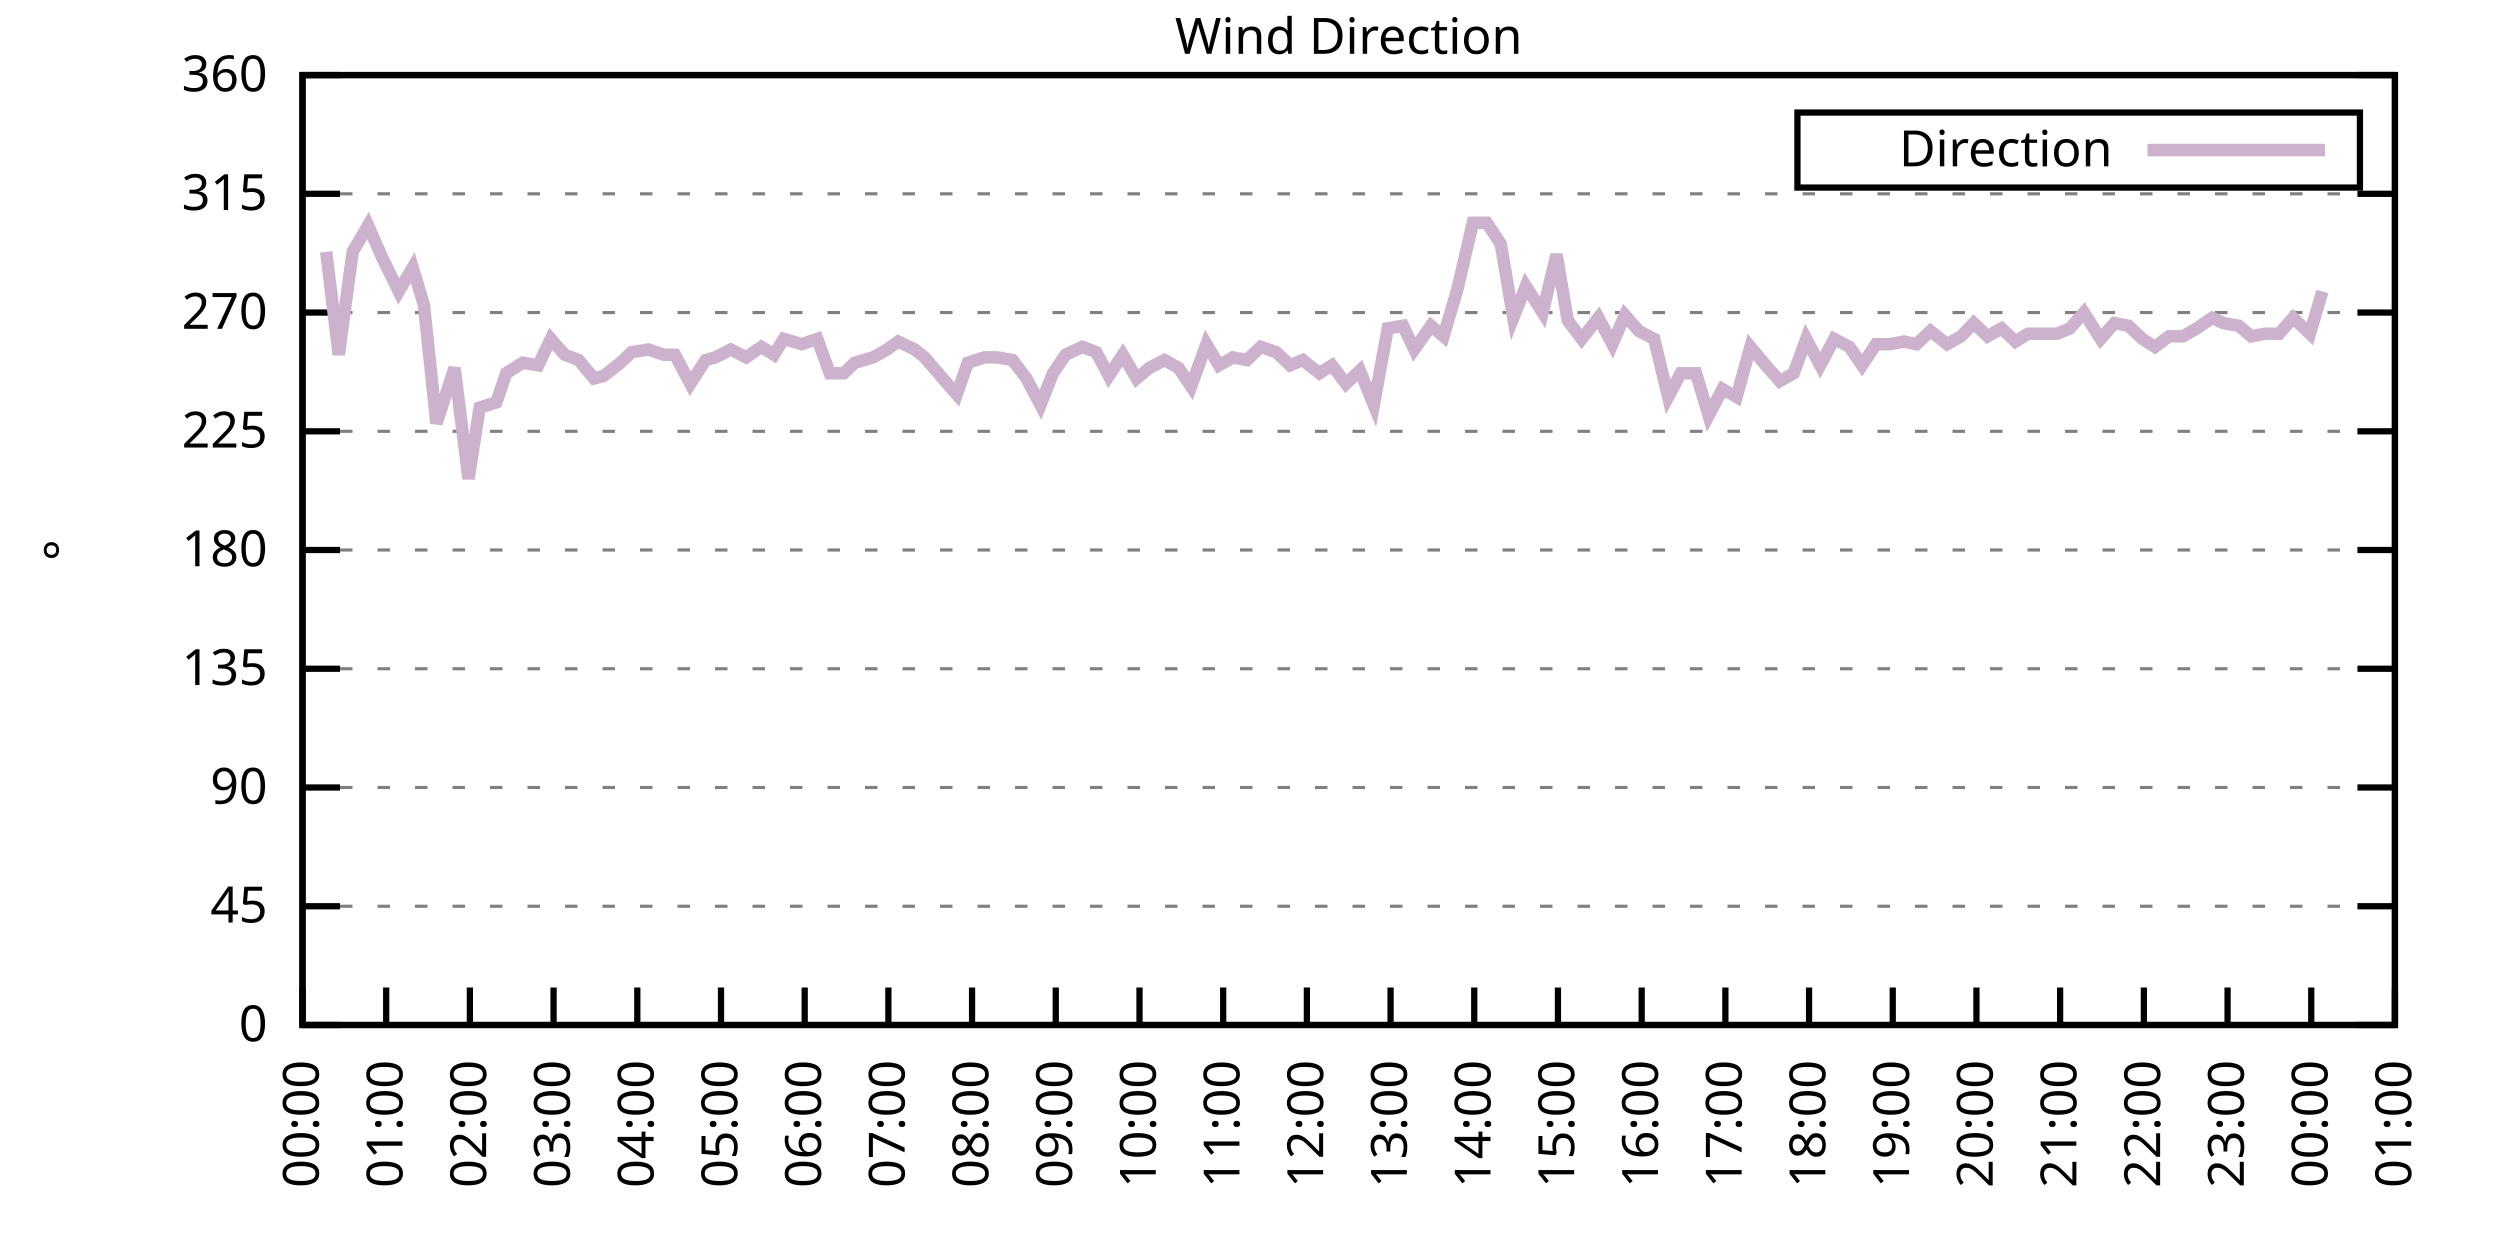
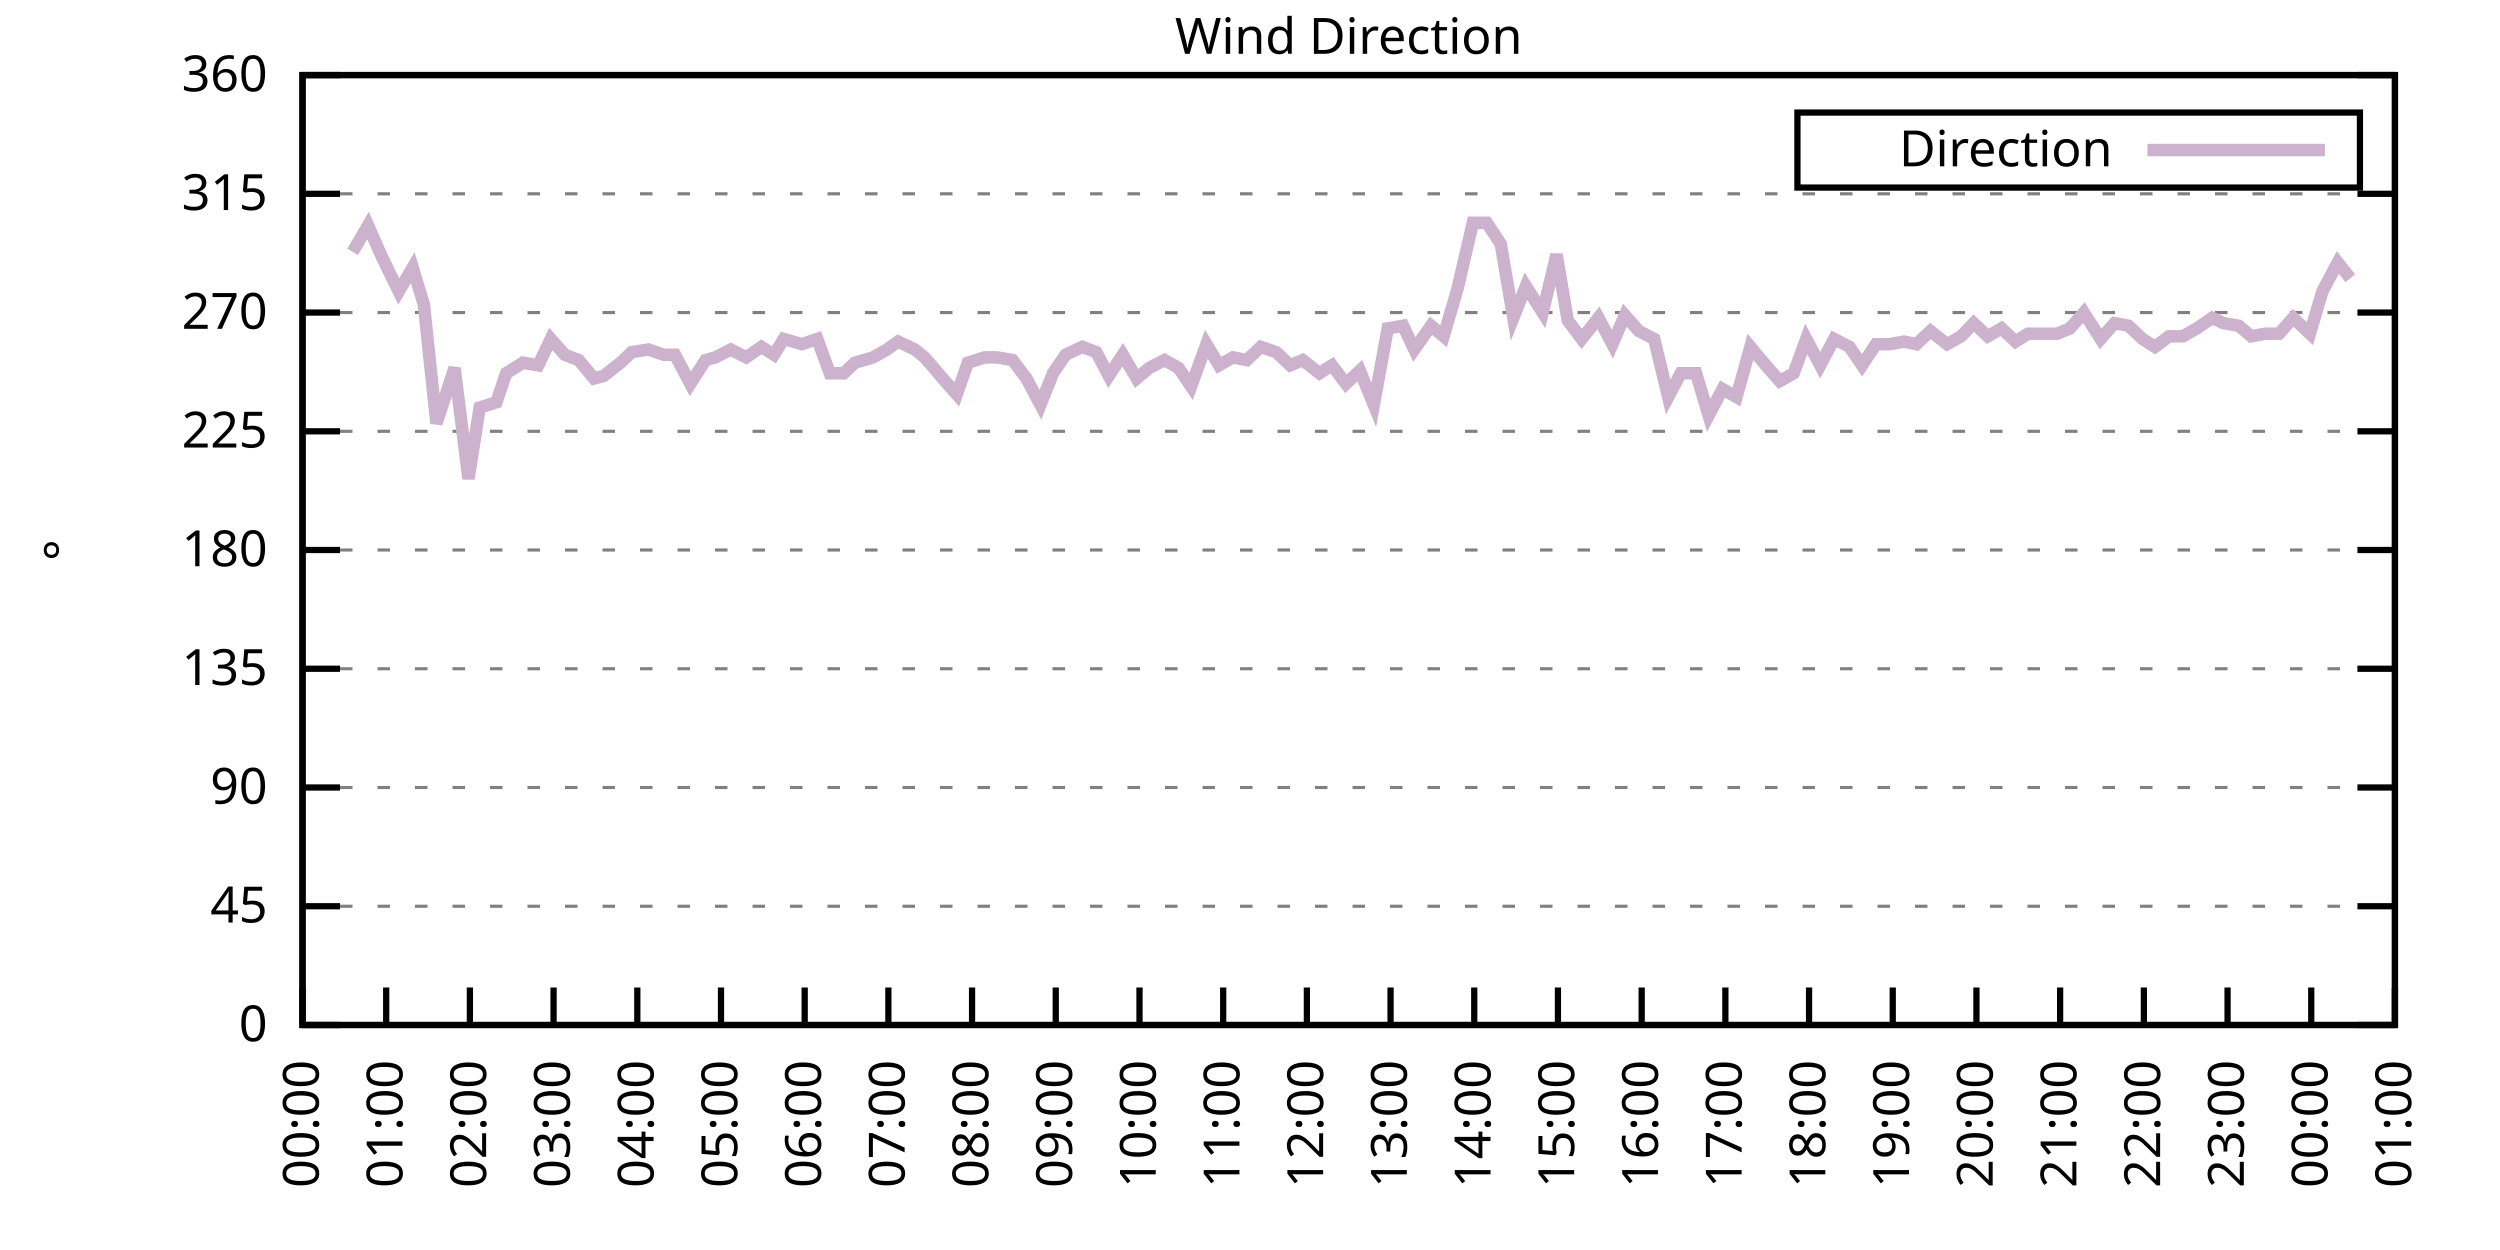
<svg xmlns="http://www.w3.org/2000/svg" xmlns:xlink="http://www.w3.org/1999/xlink" width="400" height="200" viewBox="0 0 400 200">
  <g id="gnuplot_canvas">
    <rect x="0" y="0" width="400" height="200" fill="none" />
    <defs>
      <circle id="gpDot" r="0.5" stroke-width="0.5" stroke="currentColor" />
      <path id="gpPt0" stroke-width="0.333" stroke="currentColor" d="M-1,0 h2 M0,-1 v2" />
      <path id="gpPt1" stroke-width="0.333" stroke="currentColor" d="M-1,-1 L1,1 M1,-1 L-1,1" />
      <path id="gpPt2" stroke-width="0.333" stroke="currentColor" d="M-1,0 L1,0 M0,-1 L0,1 M-1,-1 L1,1 M-1,1 L1,-1" />
      <rect id="gpPt3" stroke-width="0.333" stroke="currentColor" x="-1" y="-1" width="2" height="2" />
      <rect id="gpPt4" stroke-width="0.333" stroke="currentColor" fill="currentColor" x="-1" y="-1" width="2" height="2" />
      <circle id="gpPt5" stroke-width="0.333" stroke="currentColor" cx="0" cy="0" r="1" />
      <use xlink:href="#gpPt5" id="gpPt6" fill="currentColor" stroke="none" />
      <path id="gpPt7" stroke-width="0.333" stroke="currentColor" d="M0,-1.33 L-1.33,0.67 L1.33,0.67 z" />
      <use xlink:href="#gpPt7" id="gpPt8" fill="currentColor" stroke="none" />
      <use xlink:href="#gpPt7" id="gpPt9" stroke="currentColor" transform="rotate(180)" />
      <use xlink:href="#gpPt9" id="gpPt10" fill="currentColor" stroke="none" />
      <use xlink:href="#gpPt3" id="gpPt11" stroke="currentColor" transform="rotate(45)" />
      <use xlink:href="#gpPt11" id="gpPt12" fill="currentColor" stroke="none" />
      <path id="gpPt13" stroke-width="0.333" stroke="currentColor" d="M0,1.330 L1.265,0.411 L0.782,-1.067 L-0.782,-1.076 L-1.265,0.411 z" />
      <use xlink:href="#gpPt13" id="gpPt14" fill="currentColor" stroke="none" />
      <filter id="textbox" filterUnits="objectBoundingBox" x="0" y="0" height="1" width="1">
        <feFlood flood-color="white" flood-opacity="1" result="bgnd" />
        <feComposite in="SourceGraphic" in2="bgnd" operator="atop" />
      </filter>
      <filter id="greybox" filterUnits="objectBoundingBox" x="0" y="0" height="1" width="1">
        <feFlood flood-color="lightgrey" flood-opacity="1" result="grey" />
        <feComposite in="SourceGraphic" in2="grey" operator="atop" />
      </filter>
    </defs>
    <g fill="none" color="white" stroke="currentColor" stroke-width="1.00" stroke-linecap="butt" stroke-linejoin="miter">
</g>
    <g fill="none" color="black" stroke="currentColor" stroke-width="1.00" stroke-linecap="butt" stroke-linejoin="miter">
      <g stroke="none" shape-rendering="crispEdges">
        <polygon fill="rgb(255, 255, 255)" points="48.40,164.00 383.18,164.00 383.18,12.02 48.40,12.02 " />
      </g>
    </g>
    <g fill="none" color="black" stroke="currentColor" stroke-width="1.00" stroke-linecap="butt" stroke-linejoin="miter">
</g>
    <g fill="none" color="black" stroke="black" stroke-width="0.50" stroke-linecap="butt" stroke-linejoin="miter">
</g>
    <g fill="none" color="gray" stroke="currentColor" stroke-width="0.50" stroke-linecap="butt" stroke-linejoin="miter">
      <path stroke="gray" stroke-dasharray="2,4" class="gridline" d="M48.40,164.00 L383.19,164.00  " />
    </g>
    <g fill="none" color="gray" stroke="gray" stroke-width="1.00" stroke-linecap="butt" stroke-linejoin="miter">
</g>
    <g fill="none" color="black" stroke="currentColor" stroke-width="1.00" stroke-linecap="butt" stroke-linejoin="miter">
      <path stroke="black" d="M48.40,164.00 L54.40,164.00 M383.19,164.00 L377.19,164.00  " />
      <g transform="translate(42.80,166.60)" stroke="none" fill="black" font-family="Sans" font-size="8.00" text-anchor="end">
        <text>
          <tspan font-family="Sans"> 0</tspan>
        </text>
      </g>
    </g>
    <g fill="none" color="black" stroke="currentColor" stroke-width="1.00" stroke-linecap="butt" stroke-linejoin="miter">
</g>
    <g fill="none" color="black" stroke="black" stroke-width="0.50" stroke-linecap="butt" stroke-linejoin="miter">
</g>
    <g fill="none" color="gray" stroke="currentColor" stroke-width="0.50" stroke-linecap="butt" stroke-linejoin="miter">
      <path stroke="gray" stroke-dasharray="2,4" class="gridline" d="M48.40,145.00 L383.19,145.00  " />
    </g>
    <g fill="none" color="gray" stroke="gray" stroke-width="1.00" stroke-linecap="butt" stroke-linejoin="miter">
</g>
    <g fill="none" color="black" stroke="currentColor" stroke-width="1.00" stroke-linecap="butt" stroke-linejoin="miter">
      <path stroke="black" d="M48.40,145.00 L54.40,145.00 M383.19,145.00 L377.19,145.00  " />
      <g transform="translate(42.80,147.60)" stroke="none" fill="black" font-family="Sans" font-size="8.00" text-anchor="end">
        <text>
          <tspan font-family="Sans"> 45</tspan>
        </text>
      </g>
    </g>
    <g fill="none" color="black" stroke="currentColor" stroke-width="1.00" stroke-linecap="butt" stroke-linejoin="miter">
</g>
    <g fill="none" color="black" stroke="black" stroke-width="0.50" stroke-linecap="butt" stroke-linejoin="miter">
</g>
    <g fill="none" color="gray" stroke="currentColor" stroke-width="0.50" stroke-linecap="butt" stroke-linejoin="miter">
      <path stroke="gray" stroke-dasharray="2,4" class="gridline" d="M48.40,126.00 L383.19,126.00  " />
    </g>
    <g fill="none" color="gray" stroke="gray" stroke-width="1.00" stroke-linecap="butt" stroke-linejoin="miter">
</g>
    <g fill="none" color="black" stroke="currentColor" stroke-width="1.00" stroke-linecap="butt" stroke-linejoin="miter">
      <path stroke="black" d="M48.40,126.00 L54.40,126.00 M383.19,126.00 L377.19,126.00  " />
      <g transform="translate(42.80,128.60)" stroke="none" fill="black" font-family="Sans" font-size="8.00" text-anchor="end">
        <text>
          <tspan font-family="Sans"> 90</tspan>
        </text>
      </g>
    </g>
    <g fill="none" color="black" stroke="currentColor" stroke-width="1.00" stroke-linecap="butt" stroke-linejoin="miter">
</g>
    <g fill="none" color="black" stroke="black" stroke-width="0.50" stroke-linecap="butt" stroke-linejoin="miter">
</g>
    <g fill="none" color="gray" stroke="currentColor" stroke-width="0.50" stroke-linecap="butt" stroke-linejoin="miter">
      <path stroke="gray" stroke-dasharray="2,4" class="gridline" d="M48.40,107.00 L383.19,107.00  " />
    </g>
    <g fill="none" color="gray" stroke="gray" stroke-width="1.00" stroke-linecap="butt" stroke-linejoin="miter">
</g>
    <g fill="none" color="black" stroke="currentColor" stroke-width="1.00" stroke-linecap="butt" stroke-linejoin="miter">
      <path stroke="black" d="M48.40,107.00 L54.40,107.00 M383.19,107.00 L377.19,107.00  " />
      <g transform="translate(42.80,109.60)" stroke="none" fill="black" font-family="Sans" font-size="8.00" text-anchor="end">
        <text>
          <tspan font-family="Sans"> 135</tspan>
        </text>
      </g>
    </g>
    <g fill="none" color="black" stroke="currentColor" stroke-width="1.00" stroke-linecap="butt" stroke-linejoin="miter">
</g>
    <g fill="none" color="black" stroke="black" stroke-width="0.50" stroke-linecap="butt" stroke-linejoin="miter">
</g>
    <g fill="none" color="gray" stroke="currentColor" stroke-width="0.50" stroke-linecap="butt" stroke-linejoin="miter">
      <path stroke="gray" stroke-dasharray="2,4" class="gridline" d="M48.40,88.00 L383.19,88.00  " />
    </g>
    <g fill="none" color="gray" stroke="gray" stroke-width="1.00" stroke-linecap="butt" stroke-linejoin="miter">
</g>
    <g fill="none" color="black" stroke="currentColor" stroke-width="1.00" stroke-linecap="butt" stroke-linejoin="miter">
      <path stroke="black" d="M48.40,88.00 L54.40,88.00 M383.19,88.00 L377.19,88.00  " />
      <g transform="translate(42.80,90.60)" stroke="none" fill="black" font-family="Sans" font-size="8.00" text-anchor="end">
        <text>
          <tspan font-family="Sans"> 180</tspan>
        </text>
      </g>
    </g>
    <g fill="none" color="black" stroke="currentColor" stroke-width="1.00" stroke-linecap="butt" stroke-linejoin="miter">
</g>
    <g fill="none" color="black" stroke="black" stroke-width="0.50" stroke-linecap="butt" stroke-linejoin="miter">
</g>
    <g fill="none" color="gray" stroke="currentColor" stroke-width="0.50" stroke-linecap="butt" stroke-linejoin="miter">
      <path stroke="gray" stroke-dasharray="2,4" class="gridline" d="M48.40,69.01 L383.19,69.01  " />
    </g>
    <g fill="none" color="gray" stroke="gray" stroke-width="1.00" stroke-linecap="butt" stroke-linejoin="miter">
</g>
    <g fill="none" color="black" stroke="currentColor" stroke-width="1.00" stroke-linecap="butt" stroke-linejoin="miter">
      <path stroke="black" d="M48.40,69.01 L54.40,69.01 M383.19,69.01 L377.19,69.01  " />
      <g transform="translate(42.80,71.61)" stroke="none" fill="black" font-family="Sans" font-size="8.00" text-anchor="end">
        <text>
          <tspan font-family="Sans"> 225</tspan>
        </text>
      </g>
    </g>
    <g fill="none" color="black" stroke="currentColor" stroke-width="1.00" stroke-linecap="butt" stroke-linejoin="miter">
</g>
    <g fill="none" color="black" stroke="black" stroke-width="0.50" stroke-linecap="butt" stroke-linejoin="miter">
</g>
    <g fill="none" color="gray" stroke="currentColor" stroke-width="0.50" stroke-linecap="butt" stroke-linejoin="miter">
      <path stroke="gray" stroke-dasharray="2,4" class="gridline" d="M48.40,50.01 L383.19,50.01  " />
    </g>
    <g fill="none" color="gray" stroke="gray" stroke-width="1.00" stroke-linecap="butt" stroke-linejoin="miter">
</g>
    <g fill="none" color="black" stroke="currentColor" stroke-width="1.00" stroke-linecap="butt" stroke-linejoin="miter">
      <path stroke="black" d="M48.40,50.01 L54.40,50.01 M383.19,50.01 L377.19,50.01  " />
      <g transform="translate(42.80,52.61)" stroke="none" fill="black" font-family="Sans" font-size="8.00" text-anchor="end">
        <text>
          <tspan font-family="Sans"> 270</tspan>
        </text>
      </g>
    </g>
    <g fill="none" color="black" stroke="currentColor" stroke-width="1.00" stroke-linecap="butt" stroke-linejoin="miter">
</g>
    <g fill="none" color="black" stroke="black" stroke-width="0.50" stroke-linecap="butt" stroke-linejoin="miter">
</g>
    <g fill="none" color="gray" stroke="currentColor" stroke-width="0.50" stroke-linecap="butt" stroke-linejoin="miter">
      <path stroke="gray" stroke-dasharray="2,4" class="gridline" d="M48.40,31.01 L383.19,31.01  " />
    </g>
    <g fill="none" color="gray" stroke="gray" stroke-width="1.00" stroke-linecap="butt" stroke-linejoin="miter">
</g>
    <g fill="none" color="black" stroke="currentColor" stroke-width="1.00" stroke-linecap="butt" stroke-linejoin="miter">
      <path stroke="black" d="M48.40,31.01 L54.40,31.01 M383.19,31.01 L377.19,31.01  " />
      <g transform="translate(42.80,33.61)" stroke="none" fill="black" font-family="Sans" font-size="8.00" text-anchor="end">
        <text>
          <tspan font-family="Sans"> 315</tspan>
        </text>
      </g>
    </g>
    <g fill="none" color="black" stroke="currentColor" stroke-width="1.00" stroke-linecap="butt" stroke-linejoin="miter">
</g>
    <g fill="none" color="black" stroke="black" stroke-width="0.50" stroke-linecap="butt" stroke-linejoin="miter">
</g>
    <g fill="none" color="gray" stroke="currentColor" stroke-width="0.50" stroke-linecap="butt" stroke-linejoin="miter">
      <path stroke="gray" stroke-dasharray="2,4" class="gridline" d="M48.40,12.01 L383.19,12.01  " />
    </g>
    <g fill="none" color="gray" stroke="gray" stroke-width="1.00" stroke-linecap="butt" stroke-linejoin="miter">
</g>
    <g fill="none" color="black" stroke="currentColor" stroke-width="1.00" stroke-linecap="butt" stroke-linejoin="miter">
      <path stroke="black" d="M48.40,12.01 L54.40,12.01 M383.19,12.01 L377.19,12.01  " />
      <g transform="translate(42.80,14.61)" stroke="none" fill="black" font-family="Sans" font-size="8.00" text-anchor="end">
        <text>
          <tspan font-family="Sans"> 360</tspan>
        </text>
      </g>
    </g>
    <g fill="none" color="black" stroke="currentColor" stroke-width="1.00" stroke-linecap="butt" stroke-linejoin="miter">
      <path stroke="black" d="M48.40,164.00 L48.40,158.00  " />
      <g transform="translate(51.00,169.60) rotate(270.00)" stroke="none" fill="black" font-family="Sans" font-size="8.00" text-anchor="end">
        <text>
          <tspan font-family="Sans">00:00</tspan>
        </text>
      </g>
    </g>
    <g fill="none" color="black" stroke="currentColor" stroke-width="1.00" stroke-linecap="butt" stroke-linejoin="miter">
      <path stroke="black" d="M61.79,164.00 L61.79,158.00  " />
      <g transform="translate(64.39,169.60) rotate(270.00)" stroke="none" fill="black" font-family="Sans" font-size="8.00" text-anchor="end">
        <text>
          <tspan font-family="Sans">01:00</tspan>
        </text>
      </g>
    </g>
    <g fill="none" color="black" stroke="currentColor" stroke-width="1.00" stroke-linecap="butt" stroke-linejoin="miter">
      <path stroke="black" d="M75.18,164.00 L75.18,158.00  " />
      <g transform="translate(77.78,169.60) rotate(270.00)" stroke="none" fill="black" font-family="Sans" font-size="8.00" text-anchor="end">
        <text>
          <tspan font-family="Sans">02:00</tspan>
        </text>
      </g>
    </g>
    <g fill="none" color="black" stroke="currentColor" stroke-width="1.00" stroke-linecap="butt" stroke-linejoin="miter">
      <path stroke="black" d="M88.57,164.00 L88.57,158.00  " />
      <g transform="translate(91.17,169.60) rotate(270.00)" stroke="none" fill="black" font-family="Sans" font-size="8.00" text-anchor="end">
        <text>
          <tspan font-family="Sans">03:00</tspan>
        </text>
      </g>
    </g>
    <g fill="none" color="black" stroke="currentColor" stroke-width="1.00" stroke-linecap="butt" stroke-linejoin="miter">
      <path stroke="black" d="M101.97,164.00 L101.97,158.00  " />
      <g transform="translate(104.57,169.60) rotate(270.00)" stroke="none" fill="black" font-family="Sans" font-size="8.00" text-anchor="end">
        <text>
          <tspan font-family="Sans">04:00</tspan>
        </text>
      </g>
    </g>
    <g fill="none" color="black" stroke="currentColor" stroke-width="1.00" stroke-linecap="butt" stroke-linejoin="miter">
      <path stroke="black" d="M115.36,164.00 L115.36,158.00  " />
      <g transform="translate(117.96,169.60) rotate(270.00)" stroke="none" fill="black" font-family="Sans" font-size="8.00" text-anchor="end">
        <text>
          <tspan font-family="Sans">05:00</tspan>
        </text>
      </g>
    </g>
    <g fill="none" color="black" stroke="currentColor" stroke-width="1.00" stroke-linecap="butt" stroke-linejoin="miter">
      <path stroke="black" d="M128.75,164.00 L128.75,158.00  " />
      <g transform="translate(131.35,169.60) rotate(270.00)" stroke="none" fill="black" font-family="Sans" font-size="8.00" text-anchor="end">
        <text>
          <tspan font-family="Sans">06:00</tspan>
        </text>
      </g>
    </g>
    <g fill="none" color="black" stroke="currentColor" stroke-width="1.00" stroke-linecap="butt" stroke-linejoin="miter">
      <path stroke="black" d="M142.14,164.00 L142.14,158.00  " />
      <g transform="translate(144.74,169.60) rotate(270.00)" stroke="none" fill="black" font-family="Sans" font-size="8.00" text-anchor="end">
        <text>
          <tspan font-family="Sans">07:00</tspan>
        </text>
      </g>
    </g>
    <g fill="none" color="black" stroke="currentColor" stroke-width="1.00" stroke-linecap="butt" stroke-linejoin="miter">
      <path stroke="black" d="M155.53,164.00 L155.53,158.00  " />
      <g transform="translate(158.13,169.60) rotate(270.00)" stroke="none" fill="black" font-family="Sans" font-size="8.00" text-anchor="end">
        <text>
          <tspan font-family="Sans">08:00</tspan>
        </text>
      </g>
    </g>
    <g fill="none" color="black" stroke="currentColor" stroke-width="1.00" stroke-linecap="butt" stroke-linejoin="miter">
      <path stroke="black" d="M168.92,164.00 L168.92,158.00  " />
      <g transform="translate(171.52,169.60) rotate(270.00)" stroke="none" fill="black" font-family="Sans" font-size="8.00" text-anchor="end">
        <text>
          <tspan font-family="Sans">09:00</tspan>
        </text>
      </g>
    </g>
    <g fill="none" color="black" stroke="currentColor" stroke-width="1.00" stroke-linecap="butt" stroke-linejoin="miter">
      <path stroke="black" d="M182.32,164.00 L182.32,158.00  " />
      <g transform="translate(184.92,169.60) rotate(270.00)" stroke="none" fill="black" font-family="Sans" font-size="8.00" text-anchor="end">
        <text>
          <tspan font-family="Sans">10:00</tspan>
        </text>
      </g>
    </g>
    <g fill="none" color="black" stroke="currentColor" stroke-width="1.00" stroke-linecap="butt" stroke-linejoin="miter">
      <path stroke="black" d="M195.71,164.00 L195.71,158.00  " />
      <g transform="translate(198.31,169.60) rotate(270.00)" stroke="none" fill="black" font-family="Sans" font-size="8.00" text-anchor="end">
        <text>
          <tspan font-family="Sans">11:00</tspan>
        </text>
      </g>
    </g>
    <g fill="none" color="black" stroke="currentColor" stroke-width="1.00" stroke-linecap="butt" stroke-linejoin="miter">
      <path stroke="black" d="M209.10,164.00 L209.10,158.00  " />
      <g transform="translate(211.70,169.60) rotate(270.00)" stroke="none" fill="black" font-family="Sans" font-size="8.00" text-anchor="end">
        <text>
          <tspan font-family="Sans">12:00</tspan>
        </text>
      </g>
    </g>
    <g fill="none" color="black" stroke="currentColor" stroke-width="1.00" stroke-linecap="butt" stroke-linejoin="miter">
      <path stroke="black" d="M222.49,164.00 L222.49,158.00  " />
      <g transform="translate(225.09,169.60) rotate(270.00)" stroke="none" fill="black" font-family="Sans" font-size="8.00" text-anchor="end">
        <text>
          <tspan font-family="Sans">13:00</tspan>
        </text>
      </g>
    </g>
    <g fill="none" color="black" stroke="currentColor" stroke-width="1.00" stroke-linecap="butt" stroke-linejoin="miter">
      <path stroke="black" d="M235.88,164.00 L235.88,158.00  " />
      <g transform="translate(238.48,169.60) rotate(270.00)" stroke="none" fill="black" font-family="Sans" font-size="8.00" text-anchor="end">
        <text>
          <tspan font-family="Sans">14:00</tspan>
        </text>
      </g>
    </g>
    <g fill="none" color="black" stroke="currentColor" stroke-width="1.00" stroke-linecap="butt" stroke-linejoin="miter">
      <path stroke="black" d="M249.27,164.00 L249.27,158.00  " />
      <g transform="translate(251.87,169.60) rotate(270.00)" stroke="none" fill="black" font-family="Sans" font-size="8.00" text-anchor="end">
        <text>
          <tspan font-family="Sans">15:00</tspan>
        </text>
      </g>
    </g>
    <g fill="none" color="black" stroke="currentColor" stroke-width="1.00" stroke-linecap="butt" stroke-linejoin="miter">
      <path stroke="black" d="M262.67,164.00 L262.67,158.00  " />
      <g transform="translate(265.27,169.60) rotate(270.00)" stroke="none" fill="black" font-family="Sans" font-size="8.00" text-anchor="end">
        <text>
          <tspan font-family="Sans">16:00</tspan>
        </text>
      </g>
    </g>
    <g fill="none" color="black" stroke="currentColor" stroke-width="1.00" stroke-linecap="butt" stroke-linejoin="miter">
      <path stroke="black" d="M276.06,164.00 L276.06,158.00  " />
      <g transform="translate(278.66,169.60) rotate(270.00)" stroke="none" fill="black" font-family="Sans" font-size="8.00" text-anchor="end">
        <text>
          <tspan font-family="Sans">17:00</tspan>
        </text>
      </g>
    </g>
    <g fill="none" color="black" stroke="currentColor" stroke-width="1.00" stroke-linecap="butt" stroke-linejoin="miter">
      <path stroke="black" d="M289.45,164.00 L289.45,158.00  " />
      <g transform="translate(292.05,169.60) rotate(270.00)" stroke="none" fill="black" font-family="Sans" font-size="8.00" text-anchor="end">
        <text>
          <tspan font-family="Sans">18:00</tspan>
        </text>
      </g>
    </g>
    <g fill="none" color="black" stroke="currentColor" stroke-width="1.00" stroke-linecap="butt" stroke-linejoin="miter">
      <path stroke="black" d="M302.84,164.00 L302.84,158.00  " />
      <g transform="translate(305.44,169.60) rotate(270.00)" stroke="none" fill="black" font-family="Sans" font-size="8.00" text-anchor="end">
        <text>
          <tspan font-family="Sans">19:00</tspan>
        </text>
      </g>
    </g>
    <g fill="none" color="black" stroke="currentColor" stroke-width="1.00" stroke-linecap="butt" stroke-linejoin="miter">
      <path stroke="black" d="M316.23,164.00 L316.23,158.00  " />
      <g transform="translate(318.83,169.60) rotate(270.00)" stroke="none" fill="black" font-family="Sans" font-size="8.00" text-anchor="end">
        <text>
          <tspan font-family="Sans">20:00</tspan>
        </text>
      </g>
    </g>
    <g fill="none" color="black" stroke="currentColor" stroke-width="1.00" stroke-linecap="butt" stroke-linejoin="miter">
      <path stroke="black" d="M329.62,164.00 L329.62,158.00  " />
      <g transform="translate(332.22,169.60) rotate(270.00)" stroke="none" fill="black" font-family="Sans" font-size="8.00" text-anchor="end">
        <text>
          <tspan font-family="Sans">21:00</tspan>
        </text>
      </g>
    </g>
    <g fill="none" color="black" stroke="currentColor" stroke-width="1.00" stroke-linecap="butt" stroke-linejoin="miter">
      <path stroke="black" d="M343.02,164.00 L343.02,158.00  " />
      <g transform="translate(345.62,169.60) rotate(270.00)" stroke="none" fill="black" font-family="Sans" font-size="8.00" text-anchor="end">
        <text>
          <tspan font-family="Sans">22:00</tspan>
        </text>
      </g>
    </g>
    <g fill="none" color="black" stroke="currentColor" stroke-width="1.00" stroke-linecap="butt" stroke-linejoin="miter">
      <path stroke="black" d="M356.41,164.00 L356.41,158.00  " />
      <g transform="translate(359.01,169.60) rotate(270.00)" stroke="none" fill="black" font-family="Sans" font-size="8.00" text-anchor="end">
        <text>
          <tspan font-family="Sans">23:00</tspan>
        </text>
      </g>
    </g>
    <g fill="none" color="black" stroke="currentColor" stroke-width="1.00" stroke-linecap="butt" stroke-linejoin="miter">
      <path stroke="black" d="M369.80,164.00 L369.80,158.00  " />
      <g transform="translate(372.40,169.60) rotate(270.00)" stroke="none" fill="black" font-family="Sans" font-size="8.00" text-anchor="end">
        <text>
          <tspan font-family="Sans">00:00</tspan>
        </text>
      </g>
    </g>
    <g fill="none" color="black" stroke="currentColor" stroke-width="1.00" stroke-linecap="butt" stroke-linejoin="miter">
      <path stroke="black" d="M383.19,164.00 L383.19,158.00  " />
      <g transform="translate(385.79,169.60) rotate(270.00)" stroke="none" fill="black" font-family="Sans" font-size="8.00" text-anchor="end">
        <text>
          <tspan font-family="Sans">01:00</tspan>
        </text>
      </g>
    </g>
    <g fill="none" color="black" stroke="currentColor" stroke-width="1.00" stroke-linecap="butt" stroke-linejoin="miter">
</g>
    <g fill="none" color="black" stroke="currentColor" stroke-width="1.00" stroke-linecap="butt" stroke-linejoin="miter">
      <path stroke="black" d="M48.40,12.01 L48.40,164.00 L383.19,164.00 L383.19,12.01 L48.40,12.01 Z  " />
    </g>
    <g fill="none" color="black" stroke="currentColor" stroke-width="1.00" stroke-linecap="butt" stroke-linejoin="miter">
</g>
    <g fill="none" color="black" stroke="currentColor" stroke-width="1.00" stroke-linecap="butt" stroke-linejoin="miter">
      <path stroke="black" d="M287.59,30.01 L287.59,18.01 L377.59,18.01 L377.59,30.01 L287.59,30.01 Z  " />
    </g>
    <g id="Wind_direction_plot_1">
      <g fill="none" color="white" stroke="black" stroke-width="2.00" stroke-linecap="butt" stroke-linejoin="miter">
</g>
      <g fill="none" color="black" stroke="currentColor" stroke-width="2.00" stroke-linecap="butt" stroke-linejoin="miter">
        <g transform="translate(337.99,26.61)" stroke="none" fill="black" font-family="Sans" font-size="8.00" text-anchor="end">
          <text>
            <tspan font-family="Sans">Direction</tspan>
          </text>
        </g>
      </g>
      <g fill="none" color="black" stroke="currentColor" stroke-width="2.00" stroke-linecap="butt" stroke-linejoin="miter">
-         <path stroke="rgb(204, 178, 204)" d="M343.59,24.01 L371.99,24.01 M52.19,40.30 L54.20,56.76 L56.43,40.30 L58.89,36.08 L61.12,41.14 L63.80,46.63   L66.03,42.83 L67.82,48.74 L69.83,67.74 L72.73,58.87 L74.96,76.61 L76.75,65.21 L79.42,64.36 L80.99,59.72   L83.66,58.03 L86.12,58.45 L88.13,54.23 L90.36,56.76 L92.59,57.61 L95.05,60.56 L96.61,60.14 L99.29,58.03   L101.07,56.34 L103.75,55.92 L106.21,56.76 L107.99,56.76 L110.45,61.41 L112.90,57.61 L114.47,57.18 L116.92,55.92   L119.38,57.18 L121.83,55.50 L123.84,56.76 L125.40,54.23 L128.30,55.07 L130.76,54.23 L132.77,59.72 L135.00,59.72   L136.78,58.03 L139.69,57.18 L141.92,55.92 L143.70,54.65 L146.38,55.92 L147.94,57.18 L150.85,60.56 L153.08,63.10   L154.86,58.03 L157.54,57.18 L159.55,57.18 L162.01,57.61 L164.24,60.56 L166.47,64.78 L168.48,59.72 L170.49,56.76   L173.17,55.50 L175.40,56.34 L177.41,60.14 L179.64,56.76 L181.87,60.56 L183.88,58.87 L186.33,57.61 L188.57,58.87   L190.57,61.83 L193.03,55.07 L195.04,58.45 L197.27,57.18 L199.50,57.61 L201.73,55.50 L204.19,56.34 L206.42,58.45   L208.43,57.61 L211.11,59.72 L213.12,58.45 L215.35,61.41 L217.58,59.30 L219.81,64.78 L222.04,52.54 L224.50,52.12   L226.29,55.92 L228.96,52.12 L230.97,53.81 L233.20,46.21 L235.66,35.65 L237.89,35.65 L240.12,39.03 L242.13,50.85   L244.14,45.79 L246.82,50.01 L249.05,40.72 L250.84,51.27 L253.07,54.23 L255.75,50.85 L257.98,55.07 L259.99,50.43   L262.22,52.96 L264.67,54.23 L266.91,63.52 L268.92,59.72 L271.37,59.72 L273.38,66.47 L275.61,62.25 L277.84,63.52   L280.07,55.50 L282.53,58.45 L284.76,60.98 L286.99,59.72 L289.00,54.23 L291.23,58.45 L293.47,54.23 L295.92,55.50   L297.93,58.45 L300.16,55.07 L302.39,55.07 L304.63,54.65 L306.63,55.07 L308.87,52.96 L311.54,55.07 L313.78,53.81   L315.79,51.70 L318.02,53.81 L320.25,52.54 L322.48,54.65 L324.49,53.39 L327.17,53.39 L329.18,53.39 L331.19,52.54   L333.42,50.01 L336.10,54.23 L338.33,51.70 L340.56,52.12 L342.79,54.23 L344.80,55.50 L347.03,53.81 L349.26,53.81   L351.50,52.54 L353.95,50.85 L355.74,51.70 L358.19,52.12 L360.20,53.81 L362.43,53.39 L364.66,53.39 L366.90,50.85   L369.58,53.39 L371.58,46.63  " />
+         <path stroke="rgb(204, 178, 204)" d="M343.59,24.01 L371.99,24.01 M56.43,40.30 L58.89,36.08 L61.12,41.14 L63.80,46.63 L66.03,42.83 L67.82,48.74   L69.83,67.74 L72.73,58.87 L74.96,76.61 L76.75,65.21 L79.42,64.36 L80.99,59.72 L83.66,58.03 L86.12,58.45   L88.13,54.23 L90.36,56.76 L92.59,57.61 L95.05,60.56 L96.61,60.14 L99.29,58.03 L101.07,56.34 L103.75,55.92   L106.21,56.76 L107.99,56.76 L110.45,61.41 L112.90,57.61 L114.47,57.18 L116.92,55.92 L119.38,57.18 L121.83,55.50   L123.84,56.76 L125.40,54.23 L128.30,55.07 L130.76,54.23 L132.77,59.72 L135.00,59.72 L136.78,58.03 L139.69,57.18   L141.92,55.92 L143.70,54.65 L146.38,55.92 L147.94,57.18 L150.85,60.56 L153.08,63.10 L154.86,58.03 L157.54,57.18   L159.55,57.18 L162.01,57.61 L164.24,60.56 L166.47,64.78 L168.48,59.72 L170.49,56.76 L173.17,55.50 L175.40,56.34   L177.41,60.14 L179.64,56.76 L181.87,60.56 L183.88,58.87 L186.33,57.61 L188.57,58.87 L190.57,61.83 L193.03,55.07   L195.04,58.45 L197.27,57.18 L199.50,57.61 L201.73,55.50 L204.19,56.34 L206.42,58.45 L208.43,57.61 L211.11,59.72   L213.12,58.45 L215.35,61.41 L217.58,59.30 L219.81,64.78 L222.04,52.54 L224.50,52.12 L226.29,55.92 L228.96,52.12   L230.97,53.81 L233.20,46.21 L235.66,35.65 L237.89,35.65 L240.12,39.03 L242.13,50.85 L244.14,45.79 L246.82,50.01   L249.05,40.72 L250.84,51.27 L253.07,54.23 L255.75,50.85 L257.98,55.07 L259.99,50.43 L262.22,52.96 L264.67,54.23   L266.91,63.52 L268.92,59.72 L271.37,59.72 L273.38,66.47 L275.61,62.25 L277.84,63.52 L280.07,55.50 L282.53,58.45   L284.76,60.98 L286.99,59.72 L289.00,54.23 L291.23,58.45 L293.47,54.23 L295.92,55.50 L297.93,58.45 L300.16,55.07   L302.39,55.07 L304.63,54.65 L306.63,55.07 L308.87,52.96 L311.54,55.07 L313.78,53.81 L315.79,51.70 L318.02,53.81   L320.25,52.54 L322.48,54.65 L324.49,53.39 L327.17,53.39 L329.18,53.39 L331.19,52.54 L333.42,50.01 L336.10,54.23   L338.33,51.70 L340.56,52.12 L342.79,54.23 L344.80,55.50 L347.03,53.81 L349.26,53.81 L351.50,52.54 L353.95,50.85   L355.74,51.70 L358.19,52.12 L360.20,53.81 L362.43,53.39 L364.66,53.39 L366.90,50.85 L369.58,53.39 L371.58,46.63   L374.04,41.99 L376.05,44.52  " />
      </g>
    </g>
    <g fill="none" color="black" stroke="currentColor" stroke-width="2.00" stroke-linecap="butt" stroke-linejoin="miter">
</g>
    <g fill="none" color="black" stroke="black" stroke-width="1.00" stroke-linecap="butt" stroke-linejoin="miter">
</g>
    <g fill="none" color="black" stroke="currentColor" stroke-width="1.00" stroke-linecap="butt" stroke-linejoin="miter">
      <path stroke="black" d="M48.40,12.01 L48.40,164.00 L383.19,164.00 L383.19,12.01 L48.40,12.01 Z  " />
      <g transform="translate(12.80,88.01) rotate(270.00)" stroke="none" fill="black" font-family="Sans" font-size="8.00" text-anchor="middle">
        <text>
          <tspan font-family="Sans">°</tspan>
        </text>
      </g>
    </g>
    <g fill="none" color="black" stroke="currentColor" stroke-width="1.00" stroke-linecap="butt" stroke-linejoin="miter">
</g>
    <g fill="none" color="black" stroke="currentColor" stroke-width="1.00" stroke-linecap="butt" stroke-linejoin="miter">
      <g transform="translate(215.79,8.61)" stroke="none" fill="black" font-family="Sans" font-size="8.00" text-anchor="middle">
        <text>
          <tspan font-family="Sans">Wind Direction</tspan>
        </text>
      </g>
    </g>
    <g fill="none" color="black" stroke="currentColor" stroke-width="1.00" stroke-linecap="butt" stroke-linejoin="miter">
</g>
  </g>
</svg>
